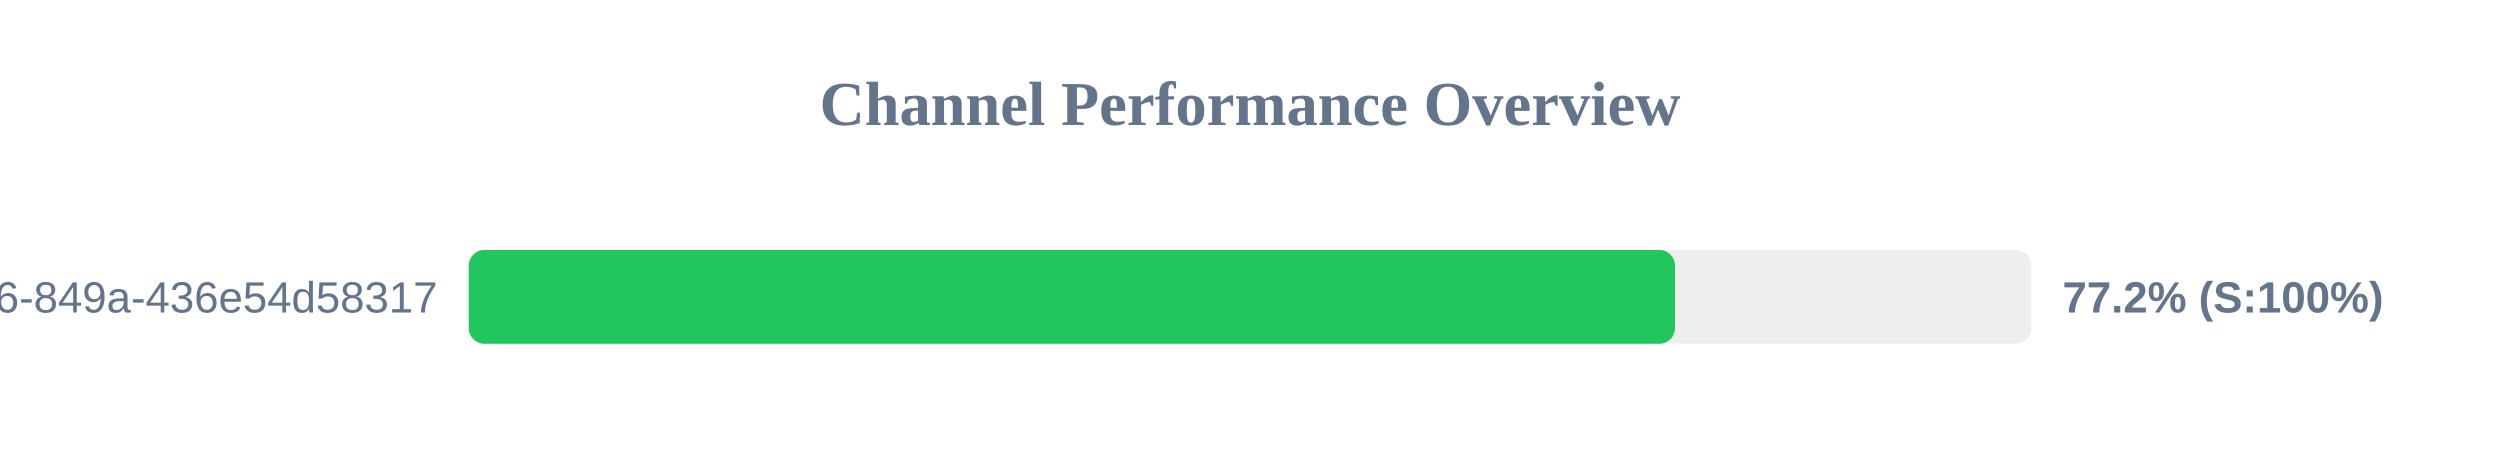
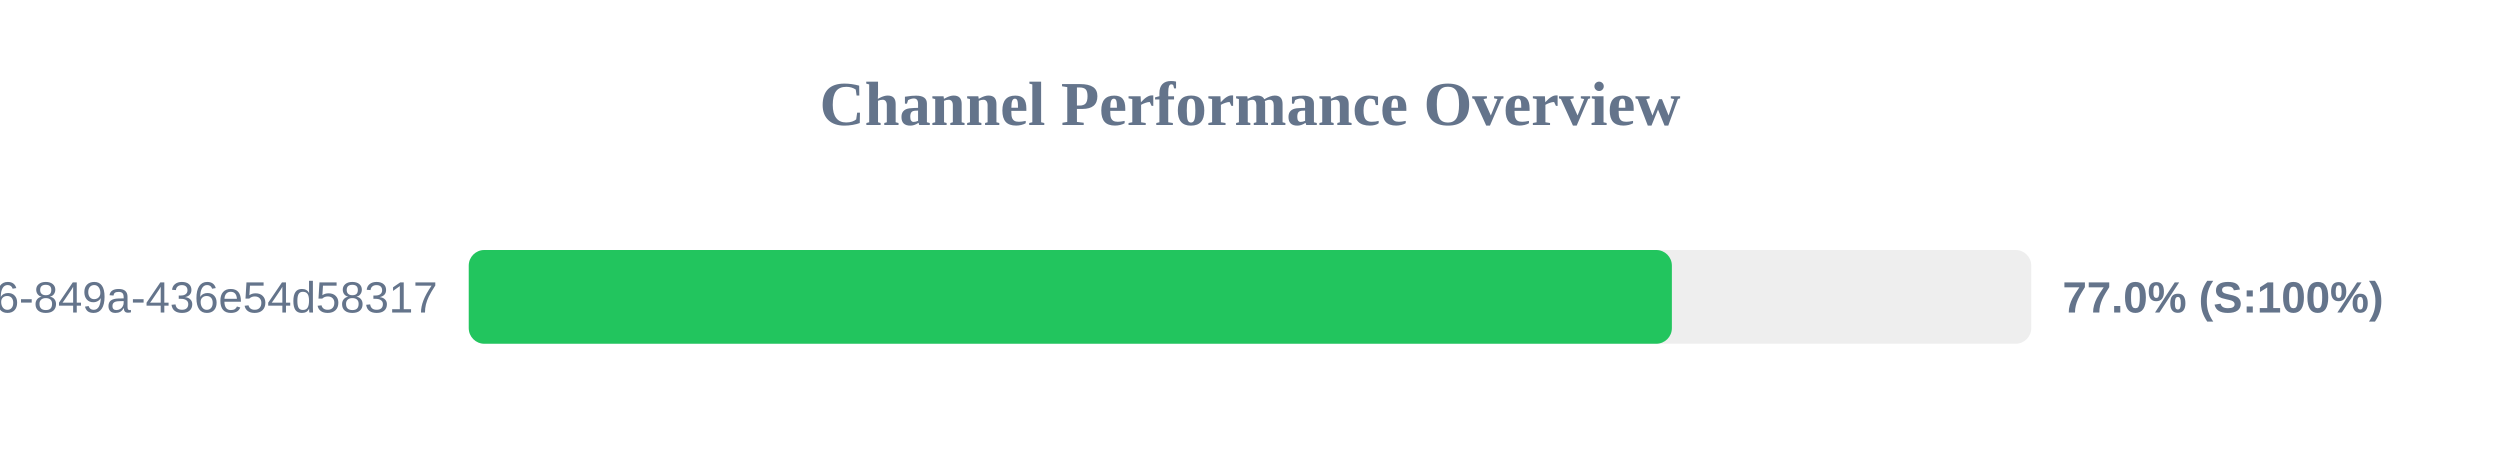
<svg xmlns="http://www.w3.org/2000/svg" width="800" height="150" version="1.1">
  <style>
        .row { font: 14px Arial; fill: #64748b; }
        .score { font: bold 14px Arial; fill: #64748b; }
    </style>
  <text x="400" y="40" text-anchor="middle" font-size="20px" font-weight="bold" fill="#64748b">Channel Performance Overview</text>
  <rect x="150" y="80" width="500" height="30" fill="#eee" rx="5" />
-   <rect x="150" y="80" width="386.0" height="30" fill="#22c55e" rx="5" />
+   <rect x="150" y="80" width="385.0" height="30" fill="#22c55e" rx="5" />
  <text x="140" y="100" text-anchor="end" class="row">?uuid=29fbd51f-03c8-4d76-849a-436e54d58317</text>
-   <text x="660" y="100" text-anchor="start" class="score">77.2% (S:100%)</text>
+   <text x="660" y="100" text-anchor="start" class="score">77.0% (S:100%)</text>
</svg>
